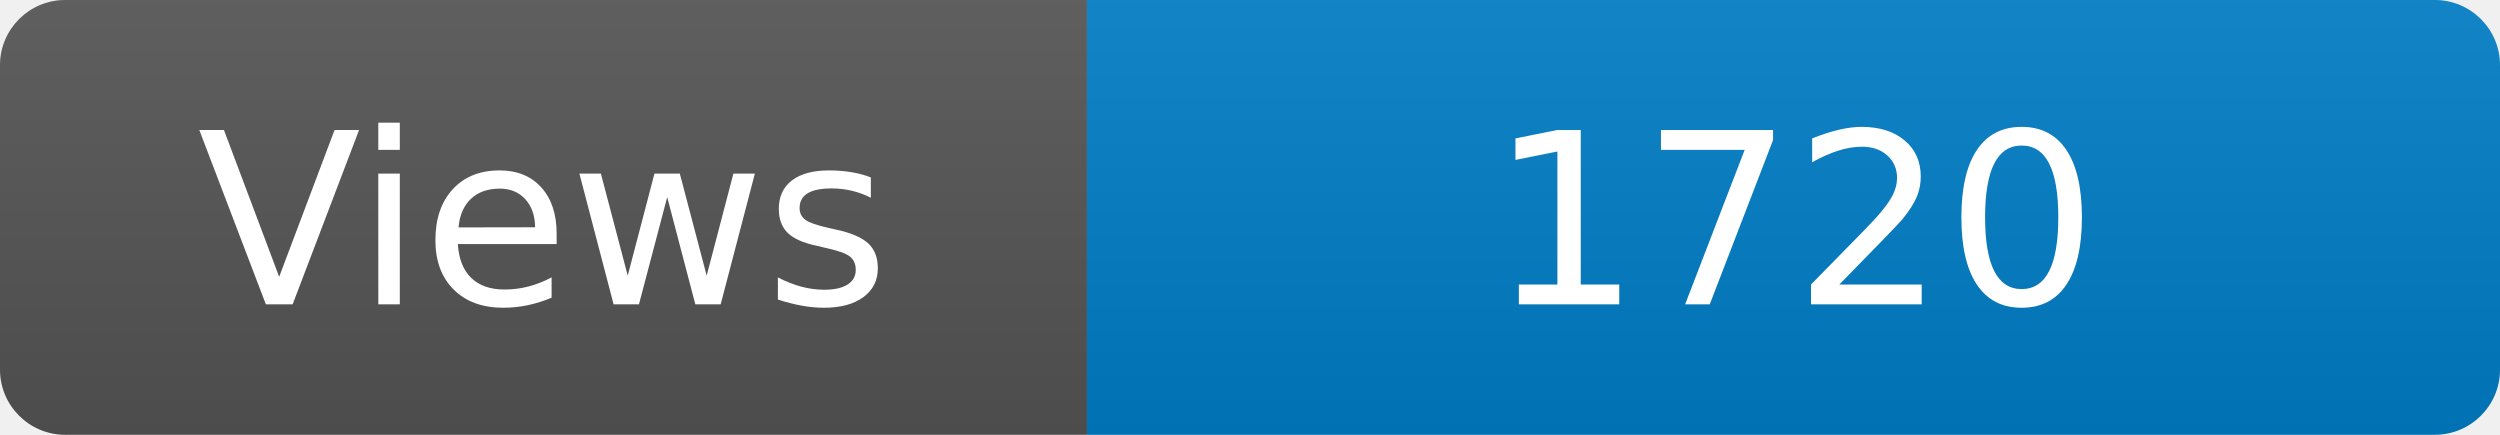
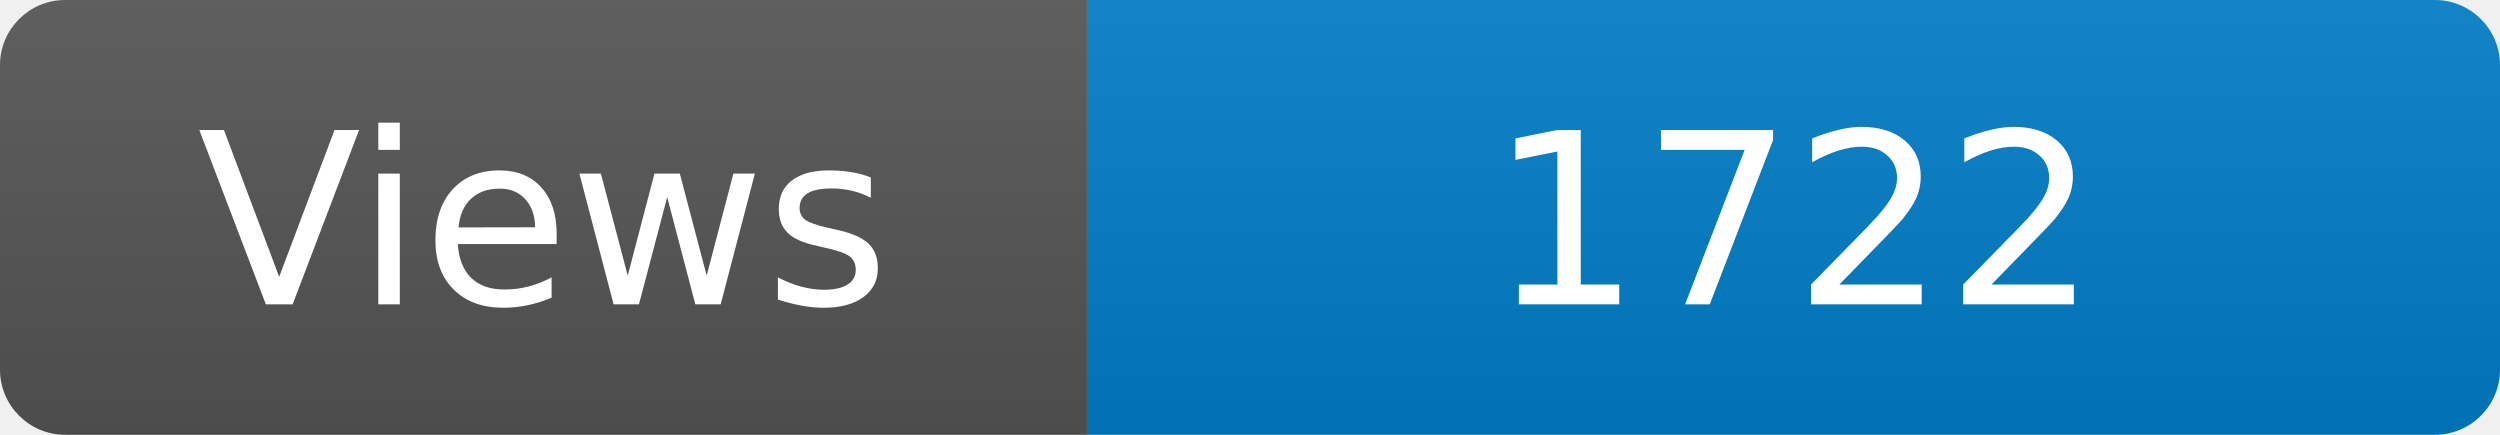
<svg xmlns="http://www.w3.org/2000/svg" width="115" height="20" role="img" aria-label="Maintained?: yes">
  <linearGradient id="s" x2="0" y2="100%">
    <stop offset="0" stop-color="#bbb" stop-opacity=".1" />
    <stop offset="1" stop-opacity=".1" />
  </linearGradient>
  <clipPath id="r">
    <rect width="115" height="20" rx="3" fill="#fff" />
  </clipPath>
  <g clip-path="url(#r)">
    <rect width="50" height="20" fill="#555" />
    <rect x="50" width="160" height="20" fill="#007ec6" />
    <rect width="115" height="20" fill="url(#s)" />
  </g>
  <g fill="#fff" text-anchor="middle" font-family="Verdana,Geneva,DejaVu Sans,sans-serif" font-size="110">
    <text x="250" y="140" transform="scale(.1)" fill="#fff">Views</text>
-     <text x="825" y="140" transform="scale(.1)" fill="#fff">1720</text>
+     <text x="825" y="140" transform="scale(.1)" fill="#fff">1722</text>
  </g>
</svg>
